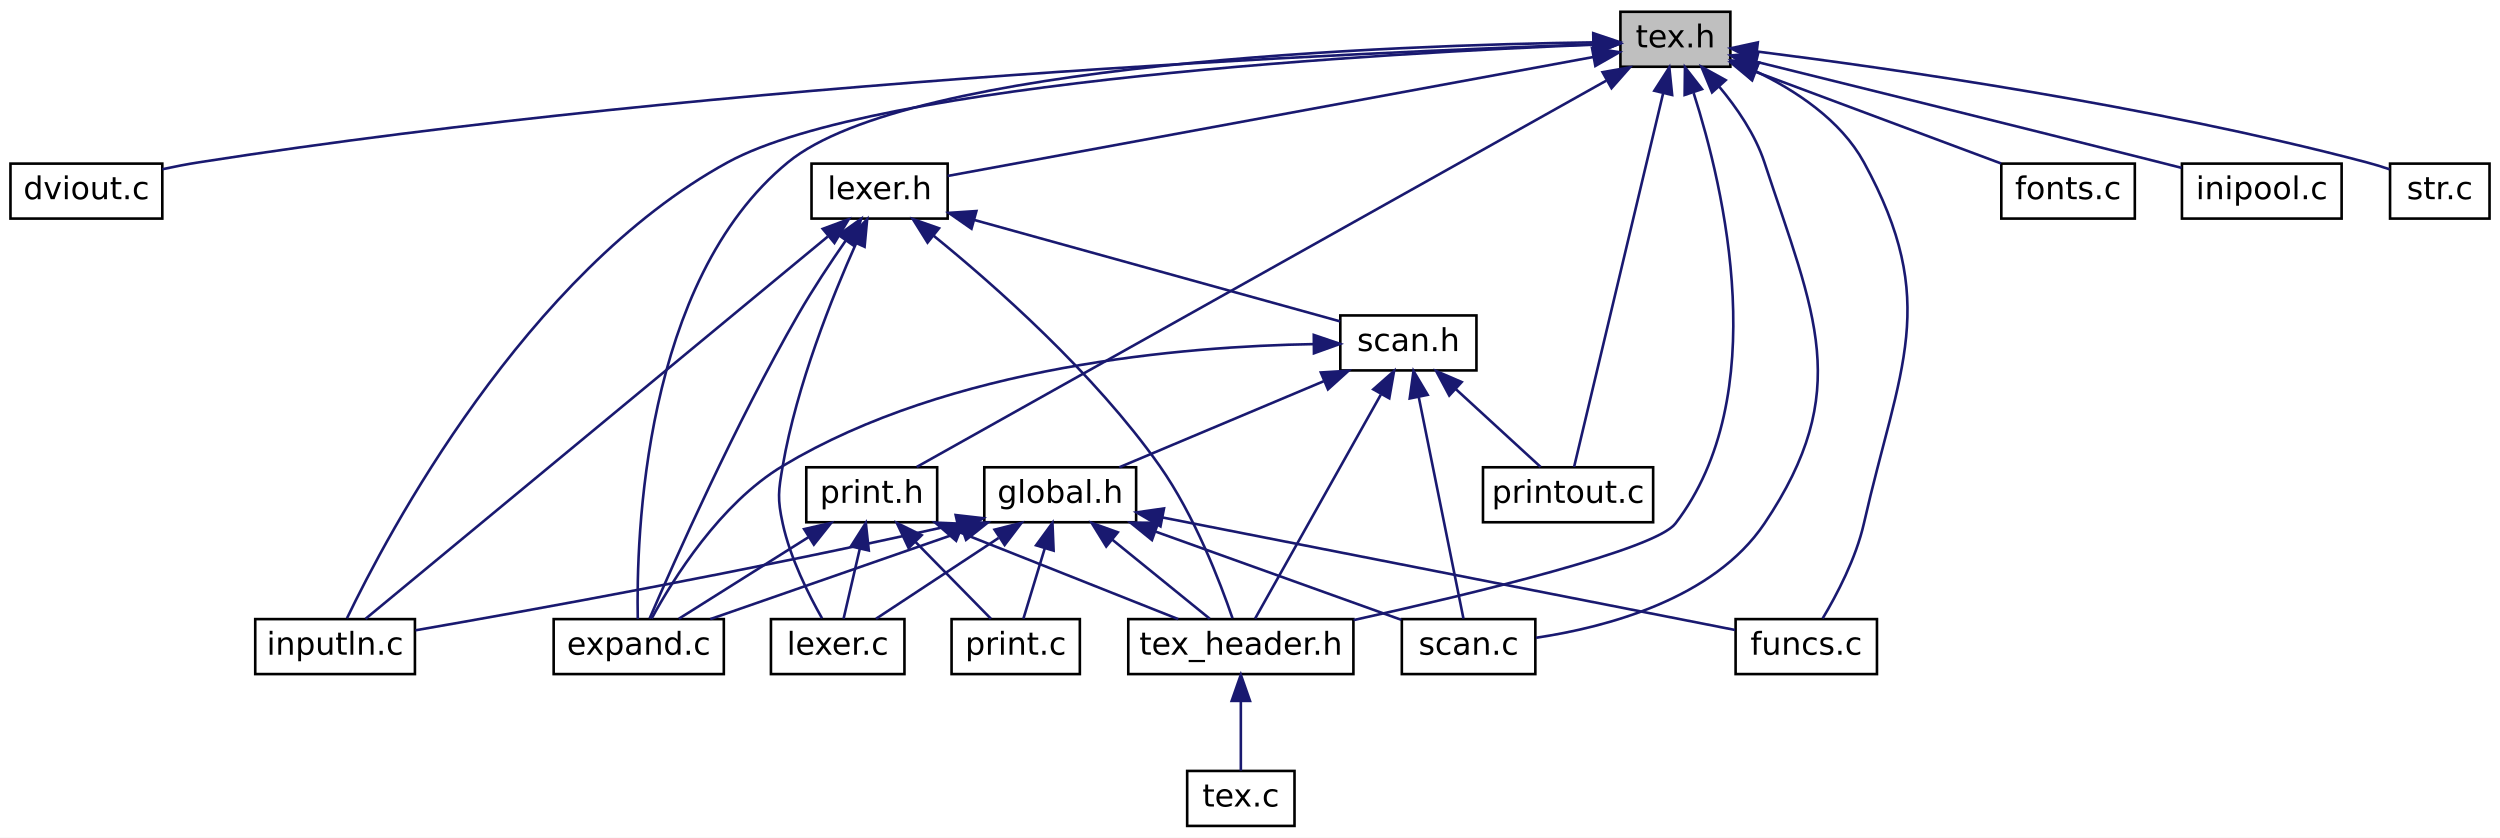
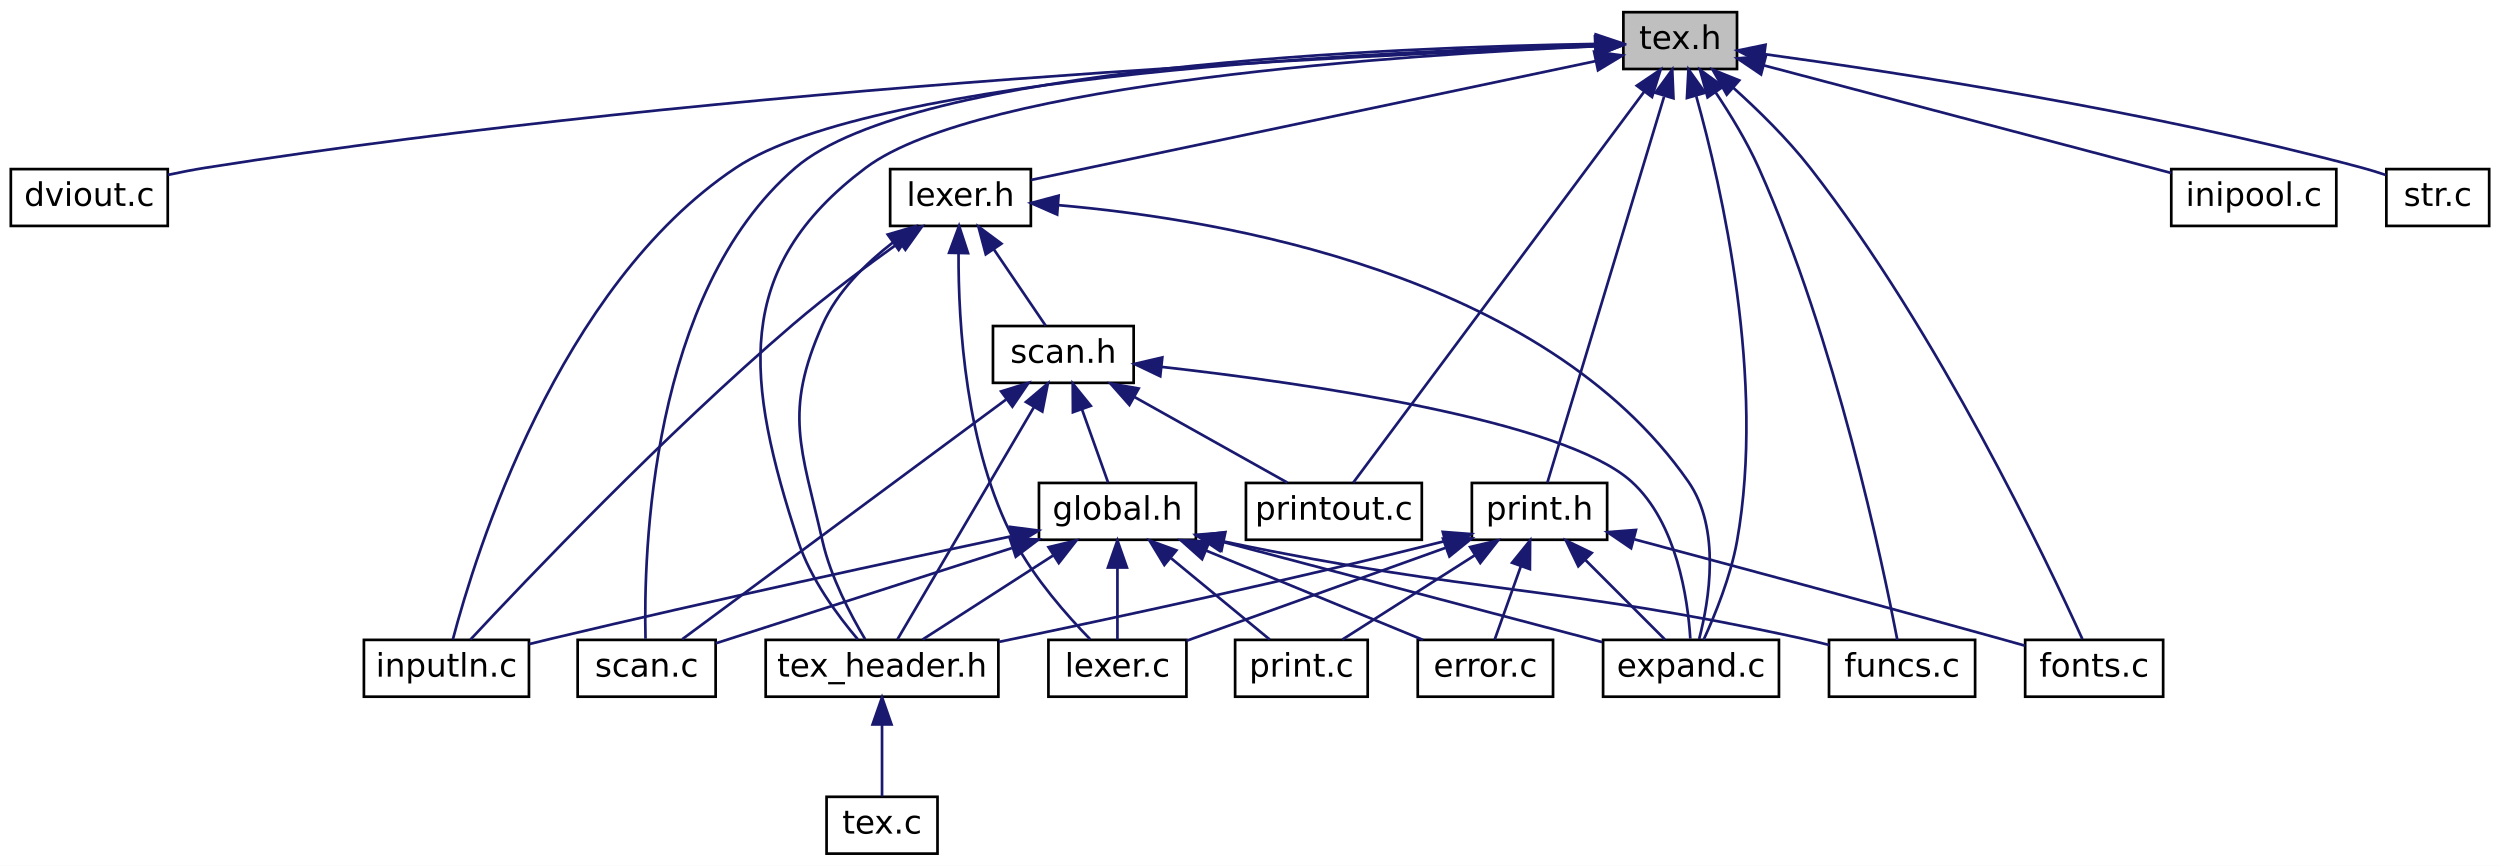
- <svg xmlns="http://www.w3.org/2000/svg" xmlns:xlink="http://www.w3.org/1999/xlink" width="955pt" height="320pt" viewBox="0.00 0.00 955.00 320.00">
+ <svg xmlns="http://www.w3.org/2000/svg" xmlns:xlink="http://www.w3.org/1999/xlink" width="924pt" height="320pt" viewBox="0.00 0.00 924.00 320.00">
  <g id="graph0" class="graph" transform="scale(1 1) rotate(0) translate(4 316)">
-     <polygon fill="white" stroke="transparent" points="-4,4 -4,-316 951,-316 951,4 -4,4" />
+     <polygon fill="white" stroke="transparent" points="-4,4 -4,-316 920,-316 920,4 -4,4" />
    <g id="node1" class="node">
      <g id="a_node1">
        <a xlink:title=" ">
-           <polygon fill="#bfbfbf" stroke="black" points="615,-290.5 615,-311.5 657,-311.5 657,-290.5 615,-290.5" />
-           <text text-anchor="middle" x="636" y="-297.9" font-family="DejaVuSans" font-size="12.00">tex.h</text>
+           <polygon fill="#bfbfbf" stroke="black" points="596,-290.5 596,-311.5 638,-311.5 638,-290.5 596,-290.5" />
+           <text text-anchor="middle" x="617" y="-297.9" font-family="DejaVuSans" font-size="12.00">tex.h</text>
        </a>
      </g>
    </g>
    <g id="node2" class="node">
      <g id="a_node2">
        <a xlink:href="dviout_8c.html" target="_top" xlink:title=" ">
          <polygon fill="white" stroke="black" points="0,-232.5 0,-253.5 58,-253.5 58,-232.5 0,-232.5" />
          <text text-anchor="middle" x="29" y="-239.9" font-family="DejaVuSans" font-size="12.00">dviout.c</text>
        </a>
      </g>
    </g>
    <g id="edge1" class="edge">
-       <path fill="none" stroke="midnightblue" d="M604.78,-299.06C519.14,-296.15 273.53,-285.48 72,-254 67.46,-253.29 62.68,-252.36 58.03,-251.36" />
-       <polygon fill="midnightblue" stroke="midnightblue" points="604.76,-302.57 614.87,-299.4 604.99,-295.57 604.76,-302.57" />
+       <path fill="none" stroke="midnightblue" d="M585.71,-298.94C501.95,-295.76 265.87,-284.56 72,-254 67.46,-253.28 62.68,-252.35 58.03,-251.35" />
+       <polygon fill="midnightblue" stroke="midnightblue" points="585.7,-302.44 595.83,-299.31 585.96,-295.45 585.7,-302.44" />
    </g>
    <g id="node3" class="node">
      <g id="a_node3">
+         <a xlink:href="lexer_8h.html" target="_top" xlink:title=" ">
+           <polygon fill="white" stroke="black" points="325,-232.5 325,-253.5 377,-253.5 377,-232.5 325,-232.5" />
+           <text text-anchor="middle" x="351" y="-239.9" font-family="DejaVuSans" font-size="12.00">lexer.h</text>
+         </a>
+       </g>
+     </g>
+     <g id="edge2" class="edge">
+       <path fill="none" stroke="midnightblue" d="M585.84,-293.44C532.89,-282.29 426.32,-259.86 377.06,-249.49" />
+       <polygon fill="midnightblue" stroke="midnightblue" points="585.18,-296.88 595.68,-295.51 586.62,-290.03 585.18,-296.88" />
+     </g>
+     <g id="node7" class="node">
+       <g id="a_node7">
        <a xlink:href="expand_8c.html" target="_top" xlink:title=" ">
-           <polygon fill="white" stroke="black" points="207.5,-58.5 207.5,-79.5 272.5,-79.5 272.5,-58.5 207.5,-58.5" />
-           <text text-anchor="middle" x="240" y="-65.9" font-family="DejaVuSans" font-size="12.00">expand.c</text>
-         </a>
-       </g>
-     </g>
-     <g id="edge2" class="edge">
-       <path fill="none" stroke="midnightblue" d="M604.44,-299.82C529.49,-298.75 343.62,-292.23 297,-254 241.66,-208.62 239.01,-110.53 239.63,-79.57" />
-       <polygon fill="midnightblue" stroke="midnightblue" points="604.62,-303.32 614.66,-299.94 604.7,-296.32 604.62,-303.32" />
+           <polygon fill="white" stroke="black" points="588.5,-58.5 588.5,-79.5 653.5,-79.5 653.5,-58.5 588.5,-58.5" />
+           <text text-anchor="middle" x="621" y="-65.9" font-family="DejaVuSans" font-size="12.00">expand.c</text>
+         </a>
+       </g>
+     </g>
+     <g id="edge29" class="edge">
+       <path fill="none" stroke="midnightblue" d="M622.94,-280.42C632.37,-246.67 648.63,-175.43 638,-116 635.66,-102.93 629.86,-88.7 625.68,-79.59" />
+       <polygon fill="midnightblue" stroke="midnightblue" points="619.49,-279.78 620.06,-290.36 626.21,-281.73 619.49,-279.78" />
+     </g>
+     <g id="node8" class="node">
+       <g id="a_node8">
+         <a xlink:href="funcs_8c.html" target="_top" xlink:title=" ">
+           <polygon fill="white" stroke="black" points="672,-58.5 672,-79.5 726,-79.5 726,-58.5 672,-58.5" />
+           <text text-anchor="middle" x="699" y="-65.9" font-family="DejaVuSans" font-size="12.00">funcs.c</text>
+         </a>
+       </g>
+     </g>
+     <g id="edge31" class="edge">
+       <path fill="none" stroke="midnightblue" d="M630.11,-281.84C635.59,-273.64 641.68,-263.64 646,-254 674.56,-190.3 691.93,-107.29 697.25,-79.52" />
+       <polygon fill="midnightblue" stroke="midnightblue" points="627.12,-280.02 624.31,-290.23 632.88,-284 627.12,-280.02" />
+     </g>
+     <g id="node9" class="node">
+       <g id="a_node9">
+         <a xlink:href="inputln_8c.html" target="_top" xlink:title=" ">
+           <polygon fill="white" stroke="black" points="130.5,-58.5 130.5,-79.5 191.5,-79.5 191.5,-58.5 130.5,-58.5" />
+           <text text-anchor="middle" x="161" y="-65.9" font-family="DejaVuSans" font-size="12.00">inputln.c</text>
+         </a>
+       </g>
+     </g>
+     <g id="edge33" class="edge">
+       <path fill="none" stroke="midnightblue" d="M585.51,-299.34C509.75,-297.21 319.75,-288.47 268,-254 202.18,-210.16 171.63,-111.04 163.38,-79.69" />
+       <polygon fill="midnightblue" stroke="midnightblue" points="585.74,-302.85 595.83,-299.61 585.92,-295.85 585.74,-302.85" />
+     </g>
+     <g id="node12" class="node">
+       <g id="a_node12">
+         <a xlink:href="scan_8c.html" target="_top" xlink:title=" ">
+           <polygon fill="white" stroke="black" points="209.5,-58.5 209.5,-79.5 260.5,-79.5 260.5,-58.5 209.5,-58.5" />
+           <text text-anchor="middle" x="235" y="-65.9" font-family="DejaVuSans" font-size="12.00">scan.c</text>
+         </a>
+       </g>
+     </g>
+     <g id="edge35" class="edge">
+       <path fill="none" stroke="midnightblue" d="M585.48,-299.76C512.34,-298.57 333.94,-291.77 290,-254 236.15,-207.71 233.83,-111.07 234.58,-79.91" />
+       <polygon fill="midnightblue" stroke="midnightblue" points="585.84,-303.27 595.89,-299.91 585.93,-296.27 585.84,-303.27" />
+     </g>
+     <g id="node13" class="node">
+       <g id="a_node13">
+         <a xlink:href="tex__header_8h.html" target="_top" xlink:title=" ">
+           <polygon fill="white" stroke="black" points="279,-58.5 279,-79.5 365,-79.5 365,-58.5 279,-58.5" />
+           <text text-anchor="middle" x="322" y="-65.9" font-family="DejaVuSans" font-size="12.00">tex_header.h</text>
+         </a>
+       </g>
+     </g>
+     <g id="edge37" class="edge">
+       <path fill="none" stroke="midnightblue" d="M585.48,-298.88C517.16,-295.88 358.15,-285.61 316,-254 266.13,-216.61 271.76,-175.29 291,-116 295.52,-102.08 305.6,-88.47 313.04,-79.71" />
+       <polygon fill="midnightblue" stroke="midnightblue" points="585.5,-302.39 595.64,-299.3 585.79,-295.39 585.5,-302.39" />
+     </g>
+     <g id="node15" class="node">
+       <g id="a_node15">
+         <a xlink:href="printout_8c.html" target="_top" xlink:title=" ">
+           <polygon fill="white" stroke="black" points="456.5,-116.5 456.5,-137.5 521.5,-137.5 521.5,-116.5 456.5,-116.5" />
+           <text text-anchor="middle" x="489" y="-123.9" font-family="DejaVuSans" font-size="12.00">printout.c</text>
+         </a>
+       </g>
+     </g>
+     <g id="edge34" class="edge">
+       <path fill="none" stroke="midnightblue" d="M603.67,-282.09C576.78,-245.95 516.84,-165.41 496.17,-137.63" />
+       <polygon fill="midnightblue" stroke="midnightblue" points="600.97,-284.33 609.75,-290.26 606.59,-280.15 600.97,-284.33" />
+     </g>
+     <g id="node16" class="node">
+       <g id="a_node16">
+         <a xlink:href="print_8h.html" target="_top" xlink:title=" ">
+           <polygon fill="white" stroke="black" points="540,-116.5 540,-137.5 590,-137.5 590,-116.5 540,-116.5" />
+           <text text-anchor="middle" x="565" y="-123.9" font-family="DejaVuSans" font-size="12.00">print.h</text>
+         </a>
+       </g>
+     </g>
+     <g id="edge22" class="edge">
+       <path fill="none" stroke="midnightblue" d="M611.02,-280.21C599.84,-243.24 576.17,-164.94 567.91,-137.63" />
+       <polygon fill="midnightblue" stroke="midnightblue" points="607.81,-281.7 614.06,-290.26 614.51,-279.67 607.81,-281.7" />
+     </g>
+     <g id="node17" class="node">
+       <g id="a_node17">
+         <a xlink:href="fonts_8c.html" target="_top" xlink:title=" ">
+           <polygon fill="white" stroke="black" points="744.5,-58.5 744.5,-79.5 795.5,-79.5 795.5,-58.5 744.5,-58.5" />
+           <text text-anchor="middle" x="770" y="-65.9" font-family="DejaVuSans" font-size="12.00">fonts.c</text>
+         </a>
+       </g>
+     </g>
+     <g id="edge30" class="edge">
+       <path fill="none" stroke="midnightblue" d="M636.61,-283.58C645.85,-275.27 656.65,-264.7 665,-254 712.52,-193.11 752.73,-108.3 765.65,-79.79" />
+       <polygon fill="midnightblue" stroke="midnightblue" points="634.21,-281.02 628.99,-290.24 638.82,-286.29 634.21,-281.02" />
+     </g>
+     <g id="node18" class="node">
+       <g id="a_node18">
+         <a xlink:href="inipool_8c.html" target="_top" xlink:title=" ">
+           <polygon fill="white" stroke="black" points="798.5,-232.5 798.5,-253.5 859.5,-253.5 859.5,-232.5 798.5,-232.5" />
+           <text text-anchor="middle" x="829" y="-239.9" font-family="DejaVuSans" font-size="12.00">inipool.c</text>
+         </a>
+       </g>
+     </g>
+     <g id="edge32" class="edge">
+       <path fill="none" stroke="midnightblue" d="M647.92,-291.83C688.24,-281.18 758.36,-262.66 798.48,-252.06" />
+       <polygon fill="midnightblue" stroke="midnightblue" points="646.88,-288.49 638.1,-294.43 648.66,-295.26 646.88,-288.49" />
+     </g>
+     <g id="node19" class="node">
+       <g id="a_node19">
+         <a xlink:href="str_8c.html" target="_top" xlink:title=" ">
+           <polygon fill="white" stroke="black" points="878,-232.5 878,-253.5 916,-253.5 916,-232.5 878,-232.5" />
+           <text text-anchor="middle" x="897" y="-239.9" font-family="DejaVuSans" font-size="12.00">str.c</text>
+         </a>
+       </g>
+     </g>
+     <g id="edge36" class="edge">
+       <path fill="none" stroke="midnightblue" d="M648.22,-295.97C696.2,-289.4 790.72,-274.97 869,-254 871.89,-253.23 874.91,-252.29 877.85,-251.3" />
+       <polygon fill="midnightblue" stroke="midnightblue" points="647.61,-292.52 638.16,-297.32 648.54,-299.45 647.61,-292.52" />
    </g>
    <g id="node4" class="node">
      <g id="a_node4">
-         <a xlink:href="lexer_8h.html" target="_top" xlink:title=" ">
-           <polygon fill="white" stroke="black" points="306,-232.5 306,-253.5 358,-253.5 358,-232.5 306,-232.5" />
-           <text text-anchor="middle" x="332" y="-239.9" font-family="DejaVuSans" font-size="12.00">lexer.h</text>
+         <a xlink:href="scan_8h.html" target="_top" xlink:title=" ">
+           <polygon fill="white" stroke="black" points="363,-174.5 363,-195.5 415,-195.5 415,-174.5 363,-174.5" />
+           <text text-anchor="middle" x="389" y="-181.9" font-family="DejaVuSans" font-size="12.00">scan.h</text>
        </a>
      </g>
    </g>
    <g id="edge3" class="edge">
-       <path fill="none" stroke="midnightblue" d="M604.57,-294.21C544.34,-283.11 413.71,-259.05 358.01,-248.79" />
-       <polygon fill="midnightblue" stroke="midnightblue" points="604.15,-297.69 614.62,-296.06 605.42,-290.81 604.15,-297.69" />
-     </g>
-     <g id="node7" class="node">
-       <g id="a_node7">
-         <a xlink:href="funcs_8c.html" target="_top" xlink:title=" ">
-           <polygon fill="white" stroke="black" points="659,-58.5 659,-79.5 713,-79.5 713,-58.5 659,-58.5" />
-           <text text-anchor="middle" x="686" y="-65.9" font-family="DejaVuSans" font-size="12.00">funcs.c</text>
-         </a>
-       </g>
-     </g>
-     <g id="edge28" class="edge">
-       <path fill="none" stroke="midnightblue" d="M666.56,-288.83C681.93,-281.47 699.15,-270.16 708,-254 737.47,-200.21 721.57,-175.81 708,-116 704.98,-102.7 697.64,-88.76 692.26,-79.76" />
-       <polygon fill="midnightblue" stroke="midnightblue" points="665.05,-285.67 657.31,-292.91 667.87,-292.07 665.05,-285.67" />
-     </g>
-     <g id="node8" class="node">
-       <g id="a_node8">
-         <a xlink:href="inputln_8c.html" target="_top" xlink:title=" ">
-           <polygon fill="white" stroke="black" points="93.5,-58.5 93.5,-79.5 154.5,-79.5 154.5,-58.5 93.5,-58.5" />
-           <text text-anchor="middle" x="124" y="-65.9" font-family="DejaVuSans" font-size="12.00">inputln.c</text>
-         </a>
-       </g>
-     </g>
-     <g id="edge30" class="edge">
-       <path fill="none" stroke="midnightblue" d="M604.72,-298.93C527.65,-295.85 330.8,-285.06 274,-254 196.61,-211.69 143.79,-111.54 128.54,-79.82" />
-       <polygon fill="midnightblue" stroke="midnightblue" points="604.64,-302.43 614.77,-299.32 604.91,-295.44 604.64,-302.43" />
+       <path fill="none" stroke="midnightblue" d="M363.27,-223.92C369.65,-214.52 377.19,-203.4 382.46,-195.64" />
+       <polygon fill="midnightblue" stroke="midnightblue" points="360.34,-222.01 357.62,-232.25 366.13,-225.94 360.34,-222.01" />
+     </g>
+     <g id="edge18" class="edge">
+       <path fill="none" stroke="midnightblue" d="M387.18,-240.17C447.3,-234.97 566.42,-214.94 620,-138 632.14,-120.56 627.71,-94.03 624,-79.81" />
+       <polygon fill="midnightblue" stroke="midnightblue" points="386.72,-236.7 377.02,-240.96 387.26,-243.68 386.72,-236.7" />
+     </g>
+     <g id="edge19" class="edge">
+       <path fill="none" stroke="midnightblue" d="M328.6,-226.53C316.55,-217.92 301.62,-206.8 289,-196 241.62,-155.45 190.15,-101.35 169.89,-79.63" />
+       <polygon fill="midnightblue" stroke="midnightblue" points="326.59,-229.4 336.78,-232.3 330.63,-223.68 326.59,-229.4" />
+     </g>
+     <g id="node10" class="node">
+       <g id="a_node10">
+         <a xlink:href="lexer_8c.html" target="_top" xlink:title=" ">
+           <polygon fill="white" stroke="black" points="383.5,-58.5 383.5,-79.5 434.5,-79.5 434.5,-58.5 383.5,-58.5" />
+           <text text-anchor="middle" x="409" y="-65.9" font-family="DejaVuSans" font-size="12.00">lexer.c</text>
+         </a>
+       </g>
+     </g>
+     <g id="edge20" class="edge">
+       <path fill="none" stroke="midnightblue" d="M350.28,-222.46C350.16,-196.59 352.82,-150.26 371,-116 378.38,-102.09 390.39,-88.48 398.93,-79.72" />
+       <polygon fill="midnightblue" stroke="midnightblue" points="346.79,-222.57 350.48,-232.5 353.78,-222.43 346.79,-222.57" />
+     </g>
+     <g id="edge21" class="edge">
+       <path fill="none" stroke="midnightblue" d="M326.03,-226.4C315.96,-218.62 305.45,-208.26 300,-196 285.55,-163.51 292.13,-150.67 300,-116 303.02,-102.7 310.36,-88.76 315.74,-79.76" />
+       <polygon fill="midnightblue" stroke="midnightblue" points="324.1,-229.32 334.26,-232.3 328.17,-223.63 324.1,-229.32" />
+     </g>
+     <g id="node5" class="node">
+       <g id="a_node5">
+         <a xlink:href="global_8h.html" target="_top" xlink:title=" ">
+           <polygon fill="white" stroke="black" points="380,-116.5 380,-137.5 438,-137.5 438,-116.5 380,-116.5" />
+           <text text-anchor="middle" x="409" y="-123.9" font-family="DejaVuSans" font-size="12.00">global.h</text>
+         </a>
+       </g>
+     </g>
+     <g id="edge4" class="edge">
+       <path fill="none" stroke="midnightblue" d="M395.88,-164.75C399.14,-155.61 402.9,-145.08 405.56,-137.64" />
+       <polygon fill="midnightblue" stroke="midnightblue" points="392.55,-163.65 392.48,-174.25 399.14,-166.01 392.55,-163.65" />
+     </g>
+     <g id="edge14" class="edge">
+       <path fill="none" stroke="midnightblue" d="M425.3,-180.4C478.45,-174.42 573.86,-160.8 599,-138 615.73,-122.83 619.79,-94.86 620.74,-79.96" />
+       <polygon fill="midnightblue" stroke="midnightblue" points="424.83,-176.93 415.27,-181.49 425.59,-183.89 424.83,-176.93" />
+     </g>
+     <g id="edge16" class="edge">
+       <path fill="none" stroke="midnightblue" d="M367.82,-168.32C335.51,-144.4 274.83,-99.49 248.15,-79.74" />
+       <polygon fill="midnightblue" stroke="midnightblue" points="366.02,-171.34 376.13,-174.48 370.18,-165.71 366.02,-171.34" />
+     </g>
+     <g id="edge17" class="edge">
+       <path fill="none" stroke="midnightblue" d="M378.17,-165.57C363.77,-141.08 338.86,-98.69 327.7,-79.69" />
+       <polygon fill="midnightblue" stroke="midnightblue" points="375.2,-167.43 383.29,-174.28 381.24,-163.89 375.2,-167.43" />
+     </g>
+     <g id="edge15" class="edge">
+       <path fill="none" stroke="midnightblue" d="M415.21,-169.32C433.07,-159.32 456.22,-146.36 471.78,-137.64" />
+       <polygon fill="midnightblue" stroke="midnightblue" points="413.43,-166.31 406.42,-174.25 416.85,-172.41 413.43,-166.31" />
+     </g>
+     <g id="node6" class="node">
+       <g id="a_node6">
+         <a xlink:href="error_8c.html" target="_top" xlink:title=" ">
+           <polygon fill="white" stroke="black" points="520,-58.5 520,-79.5 570,-79.5 570,-58.5 520,-58.5" />
+           <text text-anchor="middle" x="545" y="-65.9" font-family="DejaVuSans" font-size="12.00">error.c</text>
+         </a>
+       </g>
+     </g>
+     <g id="edge5" class="edge">
+       <path fill="none" stroke="midnightblue" d="M441.74,-112.52C466.51,-102.32 499.91,-88.57 521.93,-79.5" />
+       <polygon fill="midnightblue" stroke="midnightblue" points="440.29,-109.33 432.38,-116.37 442.96,-115.8 440.29,-109.33" />
+     </g>
+     <g id="edge6" class="edge">
+       <path fill="none" stroke="midnightblue" d="M447.76,-115.76C488,-105.13 550.25,-88.69 588.15,-78.68" />
+       <polygon fill="midnightblue" stroke="midnightblue" points="446.81,-112.39 438.03,-118.33 448.6,-119.16 446.81,-112.39" />
+     </g>
+     <g id="edge7" class="edge">
+       <path fill="none" stroke="midnightblue" d="M448.44,-115.84C543.5,-95.95 570.49,-99.98 662,-80 665.25,-79.29 668.64,-78.48 672,-77.63" />
+       <polygon fill="midnightblue" stroke="midnightblue" points="447.45,-112.48 438.39,-117.98 448.9,-119.32 447.45,-112.48" />
+     </g>
+     <g id="edge8" class="edge">
+       <path fill="none" stroke="midnightblue" d="M370.02,-117.84C327.97,-108.94 259.1,-94.08 200,-80 197.28,-79.35 194.46,-78.66 191.63,-77.96" />
+       <polygon fill="midnightblue" stroke="midnightblue" points="369.34,-121.27 379.85,-119.91 370.79,-114.42 369.34,-121.27" />
+     </g>
+     <g id="edge9" class="edge">
+       <path fill="none" stroke="midnightblue" d="M409,-106.16C409,-97.16 409,-86.92 409,-79.64" />
+       <polygon fill="midnightblue" stroke="midnightblue" points="405.5,-106.25 409,-116.25 412.5,-106.25 405.5,-106.25" />
    </g>
    <g id="node11" class="node">
      <g id="a_node11">
-         <a xlink:href="scan_8c.html" target="_top" xlink:title=" ">
-           <polygon fill="white" stroke="black" points="531.5,-58.5 531.5,-79.5 582.5,-79.5 582.5,-58.5 531.5,-58.5" />
-           <text text-anchor="middle" x="557" y="-65.9" font-family="DejaVuSans" font-size="12.00">scan.c</text>
-         </a>
-       </g>
-     </g>
-     <g id="edge32" class="edge">
-       <path fill="none" stroke="midnightblue" d="M652.72,-282.91C659.48,-274.84 666.49,-264.64 670,-254 689.19,-195.75 704.23,-166.89 670,-116 650.61,-87.18 609.69,-76.4 582.78,-72.38" />
-       <polygon fill="midnightblue" stroke="midnightblue" points="650,-280.71 645.94,-290.49 655.21,-285.38 650,-280.71" />
-     </g>
-     <g id="node12" class="node">
-       <g id="a_node12">
-         <a xlink:href="tex__header_8h.html" target="_top" xlink:title=" ">
-           <polygon fill="white" stroke="black" points="427,-58.5 427,-79.5 513,-79.5 513,-58.5 427,-58.5" />
-           <text text-anchor="middle" x="470" y="-65.9" font-family="DejaVuSans" font-size="12.00">tex_header.h</text>
-         </a>
-       </g>
-     </g>
-     <g id="edge34" class="edge">
-       <path fill="none" stroke="midnightblue" d="M642.98,-280.44C654.65,-243.93 673.36,-164.69 636,-116 628.38,-106.07 559.66,-89.44 513.07,-79.13" />
-       <polygon fill="midnightblue" stroke="midnightblue" points="639.53,-279.73 639.65,-290.32 646.16,-281.96 639.53,-279.73" />
+         <a xlink:href="print_8c.html" target="_top" xlink:title=" ">
+           <polygon fill="white" stroke="black" points="452.5,-58.5 452.5,-79.5 501.5,-79.5 501.5,-58.5 452.5,-58.5" />
+           <text text-anchor="middle" x="477" y="-65.9" font-family="DejaVuSans" font-size="12.00">print.c</text>
+         </a>
+       </g>
+     </g>
+     <g id="edge10" class="edge">
+       <path fill="none" stroke="midnightblue" d="M428.86,-109.65C440.69,-99.91 455.29,-87.88 465.29,-79.64" />
+       <polygon fill="midnightblue" stroke="midnightblue" points="426.34,-107.19 420.84,-116.25 430.79,-112.59 426.34,-107.19" />
+     </g>
+     <g id="edge11" class="edge">
+       <path fill="none" stroke="midnightblue" d="M369.98,-113.44C336.54,-102.68 289.34,-87.49 260.53,-78.22" />
+       <polygon fill="midnightblue" stroke="midnightblue" points="369.28,-116.89 379.88,-116.63 371.43,-110.23 369.28,-116.89" />
+     </g>
+     <g id="edge12" class="edge">
+       <path fill="none" stroke="midnightblue" d="M385.34,-110.77C369.92,-100.85 350.27,-88.2 336.98,-79.64" />
+       <polygon fill="midnightblue" stroke="midnightblue" points="383.54,-113.78 393.85,-116.25 387.33,-107.89 383.54,-113.78" />
    </g>
    <g id="node14" class="node">
      <g id="a_node14">
-         <a xlink:href="printout_8c.html" target="_top" xlink:title=" ">
-           <polygon fill="white" stroke="black" points="562.5,-116.5 562.5,-137.5 627.5,-137.5 627.5,-116.5 562.5,-116.5" />
-           <text text-anchor="middle" x="595" y="-123.9" font-family="DejaVuSans" font-size="12.00">printout.c</text>
-         </a>
-       </g>
-     </g>
-     <g id="edge31" class="edge">
-       <path fill="none" stroke="midnightblue" d="M631.28,-280.21C622.47,-243.24 603.8,-164.94 597.3,-137.63" />
-       <polygon fill="midnightblue" stroke="midnightblue" points="627.95,-281.34 633.68,-290.26 634.76,-279.72 627.95,-281.34" />
-     </g>
-     <g id="node15" class="node">
-       <g id="a_node15">
-         <a xlink:href="print_8h.html" target="_top" xlink:title=" ">
-           <polygon fill="white" stroke="black" points="304,-116.5 304,-137.5 354,-137.5 354,-116.5 304,-116.5" />
-           <text text-anchor="middle" x="329" y="-123.9" font-family="DejaVuSans" font-size="12.00">print.h</text>
-         </a>
-       </g>
-     </g>
-     <g id="edge22" class="edge">
-       <path fill="none" stroke="midnightblue" d="M609.56,-285.18C548.15,-250.78 397.24,-166.23 346.19,-137.63" />
-       <polygon fill="midnightblue" stroke="midnightblue" points="608.18,-288.43 618.61,-290.26 611.6,-282.32 608.18,-288.43" />
-     </g>
-     <g id="node16" class="node">
-       <g id="a_node16">
-         <a xlink:href="fonts_8c.html" target="_top" xlink:title=" ">
-           <polygon fill="white" stroke="black" points="760.5,-232.5 760.5,-253.5 811.5,-253.5 811.5,-232.5 760.5,-232.5" />
-           <text text-anchor="middle" x="786" y="-239.9" font-family="DejaVuSans" font-size="12.00">fonts.c</text>
-         </a>
-       </g>
+         <a xlink:href="tex_8c.html" target="_top" xlink:title=" ">
+           <polygon fill="white" stroke="black" points="301.5,-0.5 301.5,-21.5 342.5,-21.5 342.5,-0.5 301.5,-0.5" />
+           <text text-anchor="middle" x="322" y="-7.9" font-family="DejaVuSans" font-size="12.00">tex.c</text>
+         </a>
+       </g>
+     </g>
+     <g id="edge13" class="edge">
+       <path fill="none" stroke="midnightblue" d="M322,-48.16C322,-39.16 322,-28.92 322,-21.64" />
+       <polygon fill="midnightblue" stroke="midnightblue" points="318.5,-48.25 322,-58.25 325.5,-48.25 318.5,-48.25" />
+     </g>
+     <g id="edge23" class="edge">
+       <path fill="none" stroke="midnightblue" d="M558.12,-106.75C554.86,-97.61 551.1,-87.08 548.44,-79.64" />
+       <polygon fill="midnightblue" stroke="midnightblue" points="554.86,-108.01 561.52,-116.25 561.45,-105.65 554.86,-108.01" />
+     </g>
+     <g id="edge24" class="edge">
+       <path fill="none" stroke="midnightblue" d="M581.92,-109.08C591.56,-99.44 603.28,-87.72 611.36,-79.64" />
+       <polygon fill="midnightblue" stroke="midnightblue" points="579.35,-106.7 574.75,-116.25 584.3,-111.65 579.35,-106.7" />
+     </g>
+     <g id="edge26" class="edge">
+       <path fill="none" stroke="midnightblue" d="M530.21,-113.51C501.21,-103.1 460.58,-88.52 434.52,-79.16" />
+       <polygon fill="midnightblue" stroke="midnightblue" points="529.34,-116.92 539.94,-117 531.71,-110.33 529.34,-116.92" />
    </g>
    <g id="edge27" class="edge">
-       <path fill="none" stroke="midnightblue" d="M666.74,-288.52C694.38,-278.21 734.49,-263.23 760.42,-253.55" />
-       <polygon fill="midnightblue" stroke="midnightblue" points="665.32,-285.32 657.17,-292.1 667.77,-291.88 665.32,-285.32" />
-     </g>
-     <g id="node17" class="node">
-       <g id="a_node17">
-         <a xlink:href="inipool_8c.html" target="_top" xlink:title=" ">
-           <polygon fill="white" stroke="black" points="829.5,-232.5 829.5,-253.5 890.5,-253.5 890.5,-232.5 829.5,-232.5" />
-           <text text-anchor="middle" x="860" y="-239.9" font-family="DejaVuSans" font-size="12.00">inipool.c</text>
-         </a>
-       </g>
-     </g>
-     <g id="edge29" class="edge">
-       <path fill="none" stroke="midnightblue" d="M667.19,-292.32C703.98,-283.24 766.97,-267.64 821,-254 823.71,-253.32 826.53,-252.6 829.35,-251.88" />
-       <polygon fill="midnightblue" stroke="midnightblue" points="665.97,-289.01 657.1,-294.81 667.65,-295.81 665.97,-289.01" />
-     </g>
-     <g id="node18" class="node">
-       <g id="a_node18">
-         <a xlink:href="str_8c.html" target="_top" xlink:title=" ">
-           <polygon fill="white" stroke="black" points="909,-232.5 909,-253.5 947,-253.5 947,-232.5 909,-232.5" />
-           <text text-anchor="middle" x="928" y="-239.9" font-family="DejaVuSans" font-size="12.00">str.c</text>
-         </a>
-       </g>
-     </g>
-     <g id="edge33" class="edge">
-       <path fill="none" stroke="midnightblue" d="M667.26,-296.31C717.06,-290.04 817.22,-275.82 900,-254 902.89,-253.24 905.92,-252.31 908.86,-251.32" />
-       <polygon fill="midnightblue" stroke="midnightblue" points="666.63,-292.86 657.14,-297.56 667.49,-299.81 666.63,-292.86" />
-     </g>
-     <g id="edge18" class="edge">
-       <path fill="none" stroke="midnightblue" d="M319.11,-224.15C313.29,-215.78 306.5,-205.56 301,-196 276.89,-154.08 253.4,-101.19 244.14,-79.72" />
-       <polygon fill="midnightblue" stroke="midnightblue" points="316.3,-226.25 324.93,-232.39 322.02,-222.2 316.3,-226.25" />
-     </g>
-     <g id="node5" class="node">
-       <g id="a_node5">
-         <a xlink:href="scan_8h.html" target="_top" xlink:title=" ">
-           <polygon fill="white" stroke="black" points="508,-174.5 508,-195.5 560,-195.5 560,-174.5 508,-174.5" />
-           <text text-anchor="middle" x="534" y="-181.9" font-family="DejaVuSans" font-size="12.00">scan.h</text>
-         </a>
-       </g>
-     </g>
-     <g id="edge4" class="edge">
-       <path fill="none" stroke="midnightblue" d="M368.08,-232C408.28,-220.85 472.28,-203.11 507.91,-193.23" />
-       <polygon fill="midnightblue" stroke="midnightblue" points="367.11,-228.63 358.41,-234.68 368.98,-235.38 367.11,-228.63" />
-     </g>
-     <g id="edge19" class="edge">
-       <path fill="none" stroke="midnightblue" d="M312.25,-225.67C269.55,-190.36 169.73,-107.82 135.65,-79.63" />
-       <polygon fill="midnightblue" stroke="midnightblue" points="310.28,-228.58 320.22,-232.26 314.75,-223.19 310.28,-228.58" />
-     </g>
-     <g id="node9" class="node">
-       <g id="a_node9">
-         <a xlink:href="lexer_8c.html" target="_top" xlink:title=" ">
-           <polygon fill="white" stroke="black" points="290.5,-58.5 290.5,-79.5 341.5,-79.5 341.5,-58.5 290.5,-58.5" />
-           <text text-anchor="middle" x="316" y="-65.9" font-family="DejaVuSans" font-size="12.00">lexer.c</text>
-         </a>
-       </g>
-     </g>
-     <g id="edge20" class="edge">
-       <path fill="none" stroke="midnightblue" d="M323.07,-223.13C313.93,-202.69 300.33,-168.86 295,-138 293.34,-128.36 292.92,-125.55 295,-116 297.87,-102.79 304.89,-88.83 310.02,-79.8" />
-       <polygon fill="midnightblue" stroke="midnightblue" points="319.91,-224.64 327.26,-232.27 326.27,-221.72 319.91,-224.64" />
-     </g>
-     <g id="edge21" class="edge">
-       <path fill="none" stroke="midnightblue" d="M352.59,-226C375.94,-207.02 414.02,-173.46 439,-138 452.3,-119.12 462.09,-93.62 466.82,-79.83" />
-       <polygon fill="midnightblue" stroke="midnightblue" points="350.32,-223.33 344.7,-232.31 354.7,-228.8 350.32,-223.33" />
-     </g>
-     <g id="edge14" class="edge">
-       <path fill="none" stroke="midnightblue" d="M497.71,-184.55C448.37,-183.7 358.97,-176.38 295,-138 271.04,-123.63 253.11,-94.79 244.92,-79.7" />
-       <polygon fill="midnightblue" stroke="midnightblue" points="497.87,-188.05 507.9,-184.64 497.93,-181.05 497.87,-188.05" />
-     </g>
-     <g id="node6" class="node">
-       <g id="a_node6">
-         <a xlink:href="global_8h.html" target="_top" xlink:title=" ">
-           <polygon fill="white" stroke="black" points="372,-116.5 372,-137.5 430,-137.5 430,-116.5 372,-116.5" />
-           <text text-anchor="middle" x="401" y="-123.9" font-family="DejaVuSans" font-size="12.00">global.h</text>
-         </a>
-       </g>
-     </g>
-     <g id="edge5" class="edge">
-       <path fill="none" stroke="midnightblue" d="M501.66,-170.38C477.47,-160.2 445,-146.53 423.57,-137.5" />
-       <polygon fill="midnightblue" stroke="midnightblue" points="500.56,-173.72 511.14,-174.37 503.28,-167.27 500.56,-173.72" />
-     </g>
-     <g id="edge16" class="edge">
-       <path fill="none" stroke="midnightblue" d="M537.98,-164.25C542.96,-139.58 551.28,-98.35 555.04,-79.69" />
-       <polygon fill="midnightblue" stroke="midnightblue" points="534.51,-163.79 535.96,-174.28 541.37,-165.17 534.51,-163.79" />
-     </g>
-     <g id="edge17" class="edge">
-       <path fill="none" stroke="midnightblue" d="M523.47,-165.24C509.69,-140.7 486.06,-98.6 475.44,-79.69" />
-       <polygon fill="midnightblue" stroke="midnightblue" points="520.6,-167.27 528.54,-174.28 526.7,-163.85 520.6,-167.27" />
-     </g>
-     <g id="edge15" class="edge">
-       <path fill="none" stroke="midnightblue" d="M552.12,-167.36C562.68,-157.67 575.61,-145.8 584.5,-137.64" />
-       <polygon fill="midnightblue" stroke="midnightblue" points="549.62,-164.9 544.63,-174.25 554.36,-170.06 549.62,-164.9" />
-     </g>
-     <g id="edge6" class="edge">
-       <path fill="none" stroke="midnightblue" d="M363.79,-113.06C334.32,-102.81 293.85,-88.73 267.32,-79.5" />
-       <polygon fill="midnightblue" stroke="midnightblue" points="362.73,-116.39 373.32,-116.37 365.03,-109.78 362.73,-116.39" />
-     </g>
-     <g id="edge7" class="edge">
-       <path fill="none" stroke="midnightblue" d="M440.16,-118.31C498.81,-106.78 608.02,-85.32 658.77,-75.35" />
-       <polygon fill="midnightblue" stroke="midnightblue" points="439.3,-114.91 430.16,-120.27 440.65,-121.78 439.3,-114.91" />
-     </g>
-     <g id="edge8" class="edge">
-       <path fill="none" stroke="midnightblue" d="M361.36,-115.73C281.46,-97.78 198.45,-82.83 154.7,-75.23" />
-       <polygon fill="midnightblue" stroke="midnightblue" points="361.06,-119.25 371.59,-118.05 362.61,-112.43 361.06,-119.25" />
-     </g>
-     <g id="edge9" class="edge">
-       <path fill="none" stroke="midnightblue" d="M377.46,-110.49C362.46,-100.61 343.5,-88.12 330.64,-79.64" />
-       <polygon fill="midnightblue" stroke="midnightblue" points="375.92,-113.67 386.19,-116.25 379.77,-107.82 375.92,-113.67" />
-     </g>
-     <g id="node10" class="node">
-       <g id="a_node10">
-         <a xlink:href="print_8c.html" target="_top" xlink:title=" ">
-           <polygon fill="white" stroke="black" points="359.5,-58.5 359.5,-79.5 408.5,-79.5 408.5,-58.5 359.5,-58.5" />
-           <text text-anchor="middle" x="384" y="-65.9" font-family="DejaVuSans" font-size="12.00">print.c</text>
-         </a>
-       </g>
-     </g>
-     <g id="edge10" class="edge">
-       <path fill="none" stroke="midnightblue" d="M395.07,-106.45C392.31,-97.38 389.16,-87 386.93,-79.64" />
-       <polygon fill="midnightblue" stroke="midnightblue" points="391.78,-107.69 398.04,-116.25 398.48,-105.66 391.78,-107.69" />
-     </g>
-     <g id="edge11" class="edge">
-       <path fill="none" stroke="midnightblue" d="M437.52,-112.89C466.32,-102.55 505.76,-88.39 531.31,-79.22" />
-       <polygon fill="midnightblue" stroke="midnightblue" points="436.05,-109.7 427.82,-116.37 438.41,-116.29 436.05,-109.7" />
-     </g>
-     <g id="edge12" class="edge">
-       <path fill="none" stroke="midnightblue" d="M420.8,-109.93C432.86,-100.14 447.87,-87.96 458.12,-79.64" />
-       <polygon fill="midnightblue" stroke="midnightblue" points="418.58,-107.23 413.02,-116.25 422.99,-112.66 418.58,-107.23" />
-     </g>
-     <g id="node13" class="node">
-       <g id="a_node13">
-         <a xlink:href="tex_8c.html" target="_top" xlink:title=" ">
-           <polygon fill="white" stroke="black" points="449.5,-0.5 449.5,-21.5 490.5,-21.5 490.5,-0.5 449.5,-0.5" />
-           <text text-anchor="middle" x="470" y="-7.9" font-family="DejaVuSans" font-size="12.00">tex.c</text>
-         </a>
-       </g>
-     </g>
-     <g id="edge13" class="edge">
-       <path fill="none" stroke="midnightblue" d="M470,-48.16C470,-39.16 470,-28.92 470,-21.64" />
-       <polygon fill="midnightblue" stroke="midnightblue" points="466.5,-48.25 470,-58.25 473.5,-48.25 466.5,-48.25" />
-     </g>
-     <g id="edge23" class="edge">
-       <path fill="none" stroke="midnightblue" d="M304.79,-110.77C289.02,-100.85 268.92,-88.2 255.32,-79.64" />
-       <polygon fill="midnightblue" stroke="midnightblue" points="303.17,-113.88 313.5,-116.25 306.9,-107.96 303.17,-113.88" />
-     </g>
-     <g id="edge24" class="edge">
-       <path fill="none" stroke="midnightblue" d="M324.46,-106.45C322.36,-97.38 319.95,-87 318.24,-79.64" />
-       <polygon fill="midnightblue" stroke="midnightblue" points="321.06,-107.3 326.74,-116.25 327.88,-105.71 321.06,-107.3" />
+       <path fill="none" stroke="midnightblue" d="M541.07,-110.77C525.47,-100.85 505.6,-88.2 492.15,-79.64" />
+       <polygon fill="midnightblue" stroke="midnightblue" points="539.36,-113.83 549.67,-116.25 543.11,-107.92 539.36,-113.83" />
+     </g>
+     <g id="edge28" class="edge">
+       <path fill="none" stroke="midnightblue" d="M530.3,-116.08C530.2,-116.05 530.1,-116.03 530,-116 473.35,-101.66 407.4,-87.5 365.2,-78.76" />
+       <polygon fill="midnightblue" stroke="midnightblue" points="529.25,-119.42 539.81,-118.61 531.05,-112.65 529.25,-119.42" />
    </g>
    <g id="edge25" class="edge">
-       <path fill="none" stroke="midnightblue" d="M345.62,-109.08C355.09,-99.44 366.6,-87.72 374.53,-79.64" />
-       <polygon fill="midnightblue" stroke="midnightblue" points="343.09,-106.66 338.58,-116.25 348.08,-111.56 343.09,-106.66" />
-     </g>
-     <g id="edge26" class="edge">
-       <path fill="none" stroke="midnightblue" d="M362.6,-112.65C388.32,-102.44 423.15,-88.61 446.08,-79.5" />
-       <polygon fill="midnightblue" stroke="midnightblue" points="361.24,-109.43 353.24,-116.37 363.82,-115.93 361.24,-109.43" />
+       <path fill="none" stroke="midnightblue" d="M600.11,-116.65C634.51,-107.46 688.42,-92.96 735,-80 738.04,-79.15 741.23,-78.26 744.4,-77.36" />
+       <polygon fill="midnightblue" stroke="midnightblue" points="598.85,-113.37 590.09,-119.33 600.65,-120.13 598.85,-113.37" />
    </g>
  </g>
</svg>
